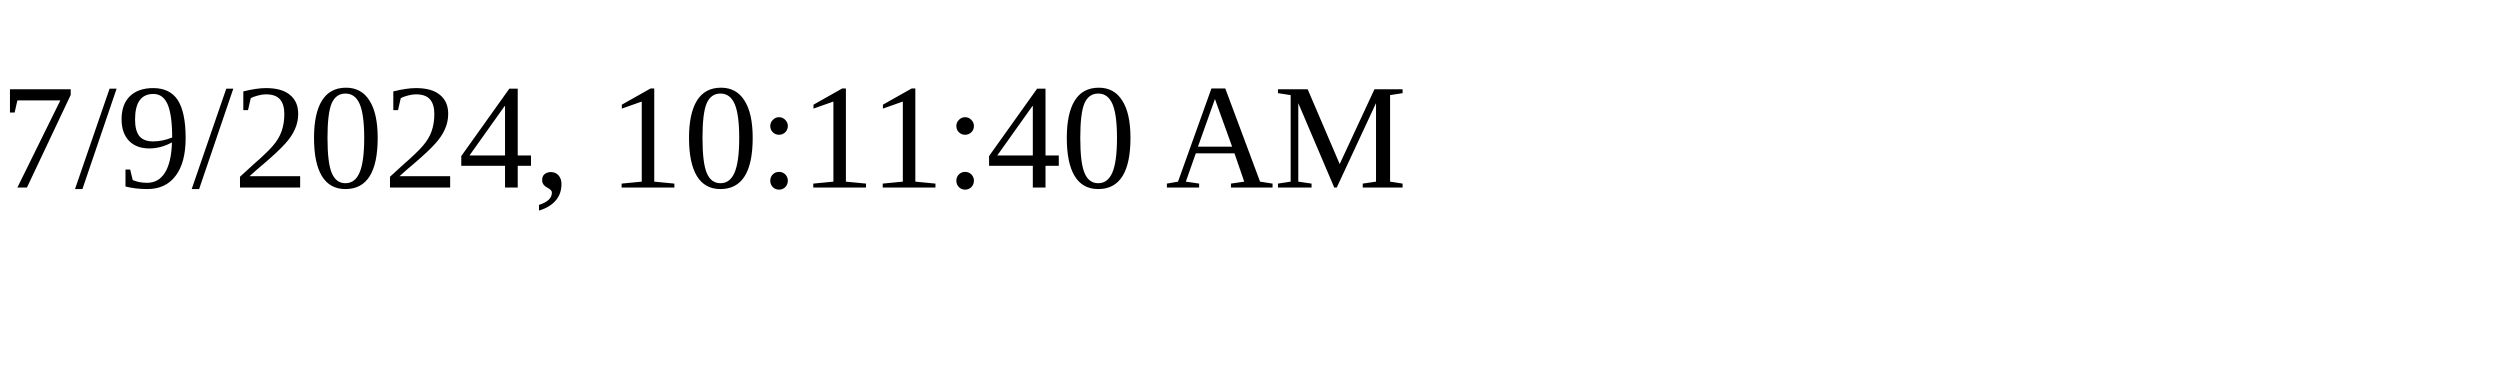
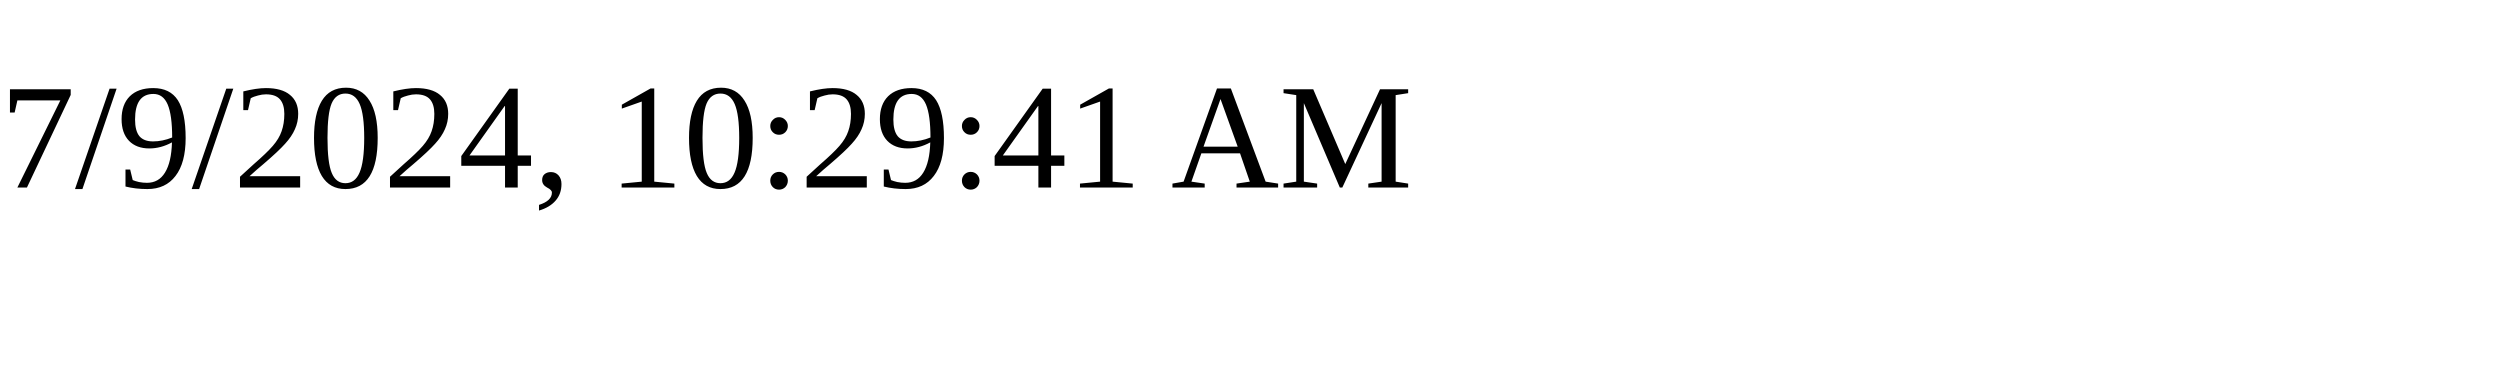
<svg xmlns="http://www.w3.org/2000/svg" height="30" width="200">
-   <text x="0" y="15">7/9/2024, 10:11:40 AM</text>
+   <text x="0" y="15">7/9/2024, 10:29:41 AM</text>
</svg>
